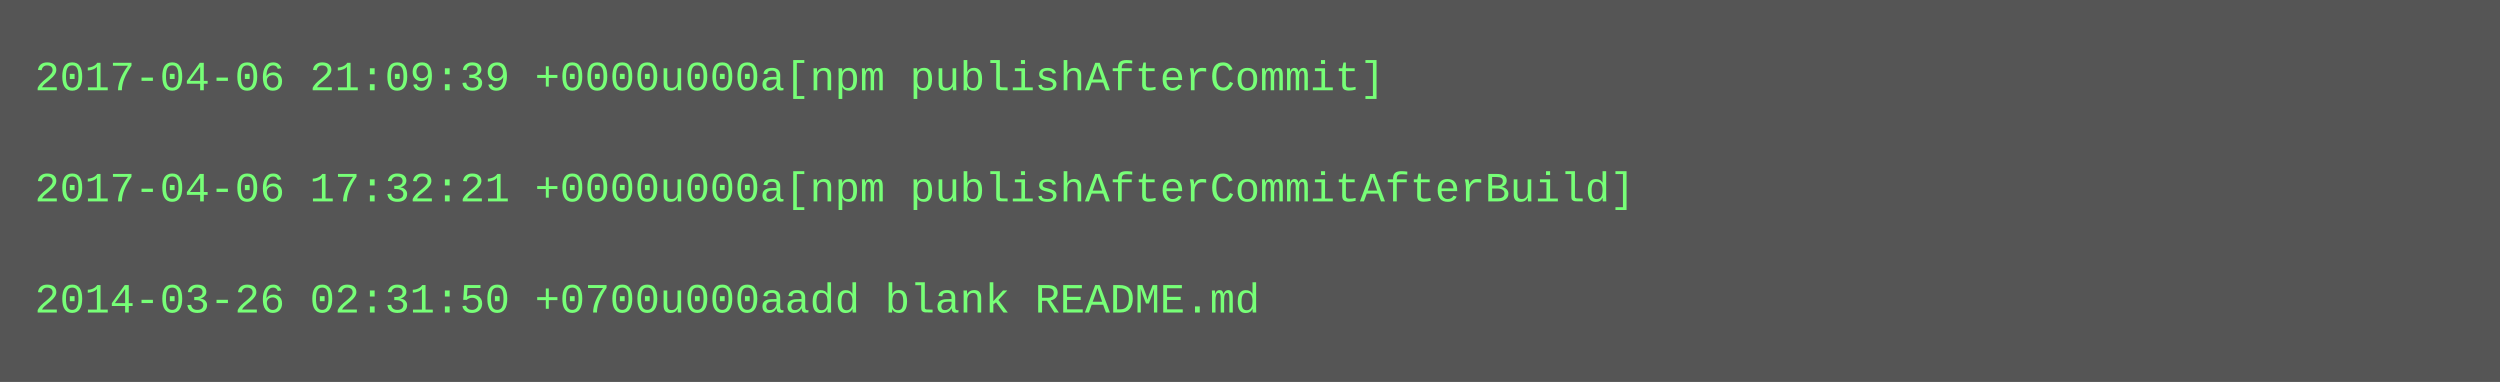
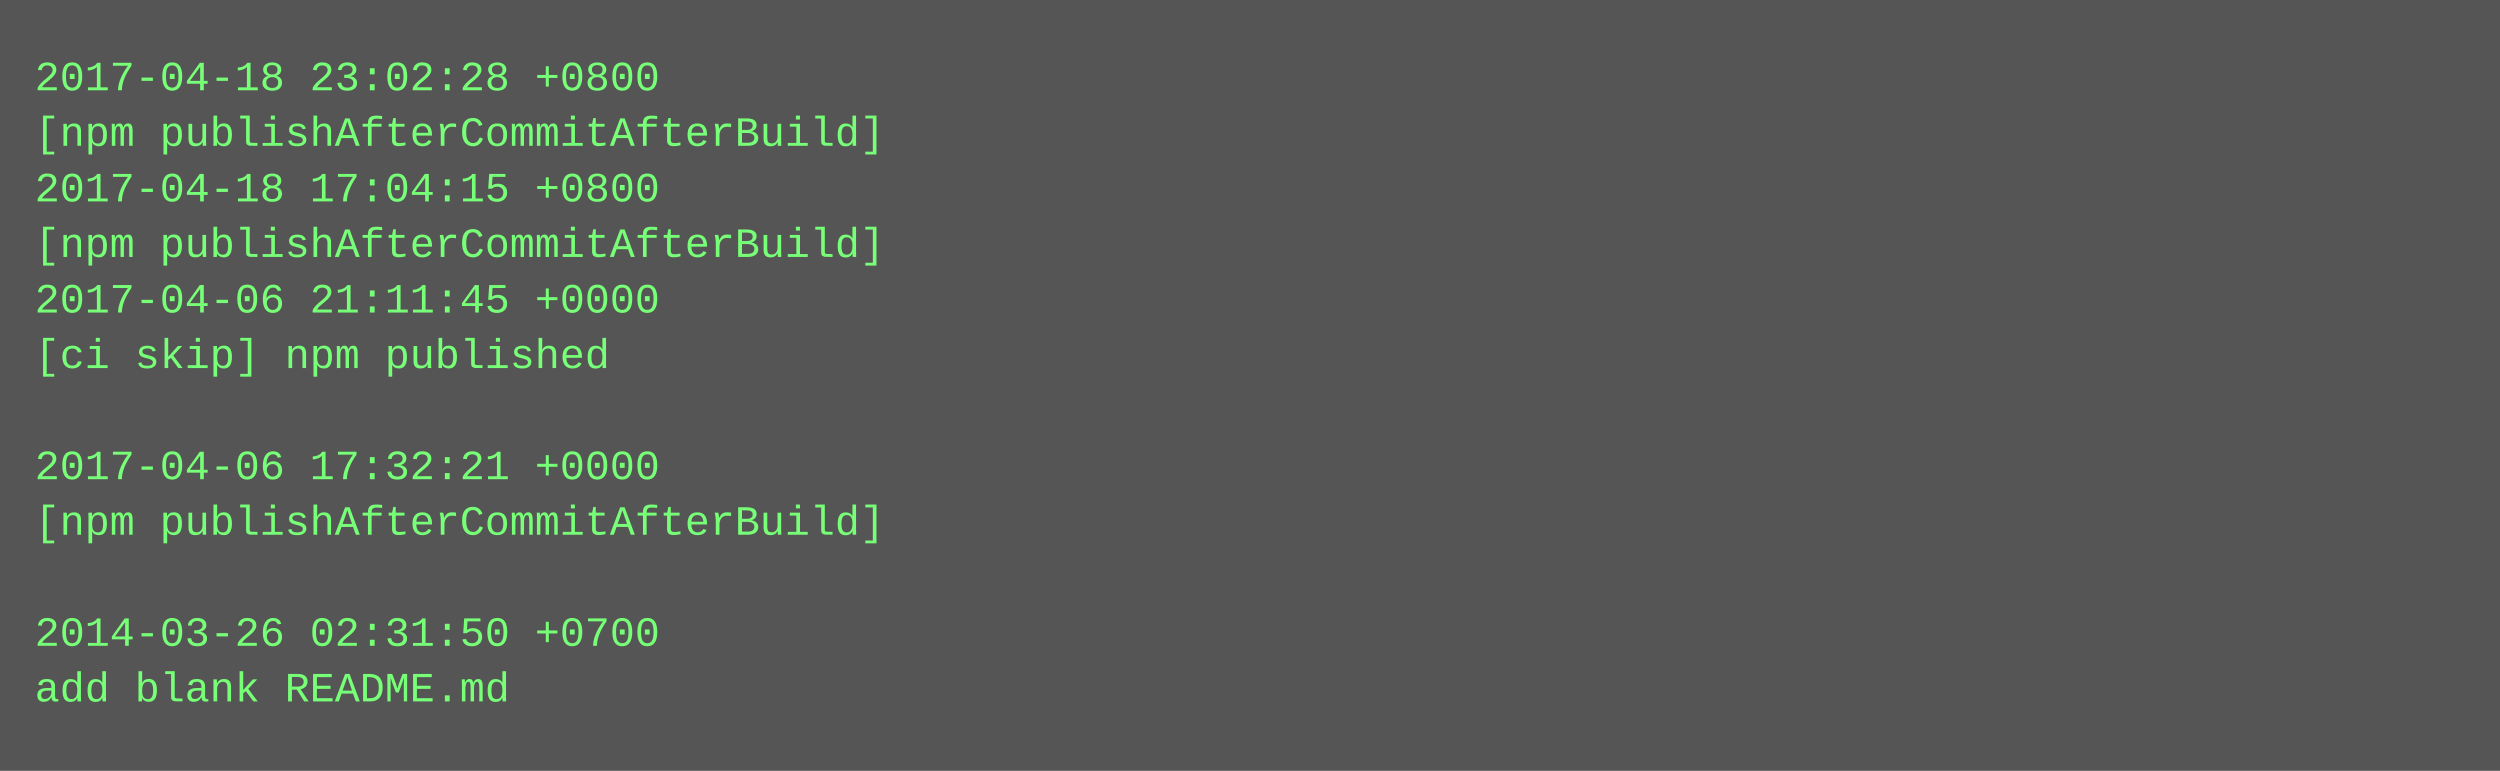
- <svg xmlns="http://www.w3.org/2000/svg" height="110" width="720">
-   <rect height="110" fill="#555" width="720" />
+ <svg xmlns="http://www.w3.org/2000/svg" height="222" width="720">
+   <rect height="222" fill="#555" width="720" />
  <text fill="#7f7" font-family="Courier New" font-size="12" xml:space="preserve">
-     <tspan x="10" y="26">2017-04-06 21:09:39 +0000u000a[npm publishAfterCommit]</tspan>
-     <tspan x="10" y="42" />
-     <tspan x="10" y="58">2017-04-06 17:32:21 +0000u000a[npm publishAfterCommitAfterBuild]</tspan>
-     <tspan x="10" y="74" />
-     <tspan x="10" y="90">2014-03-26 02:31:50 +0700u000aadd blank README.md</tspan>
+     <tspan x="10" y="26">2017-04-18 23:02:28 +0800</tspan>
+     <tspan x="10" y="42">[npm publishAfterCommitAfterBuild]</tspan>
+     <tspan x="10" y="58">2017-04-18 17:04:15 +0800</tspan>
+     <tspan x="10" y="74">[npm publishAfterCommitAfterBuild]</tspan>
+     <tspan x="10" y="90">2017-04-06 21:11:45 +0000</tspan>
+     <tspan x="10" y="106">[ci skip] npm published</tspan>
+     <tspan x="10" y="122" />
+     <tspan x="10" y="138">2017-04-06 17:32:21 +0000</tspan>
+     <tspan x="10" y="154">[npm publishAfterCommitAfterBuild]</tspan>
+     <tspan x="10" y="170" />
+     <tspan x="10" y="186">2014-03-26 02:31:50 +0700</tspan>
+     <tspan x="10" y="202">add blank README.md</tspan>
  </text>
</svg>
